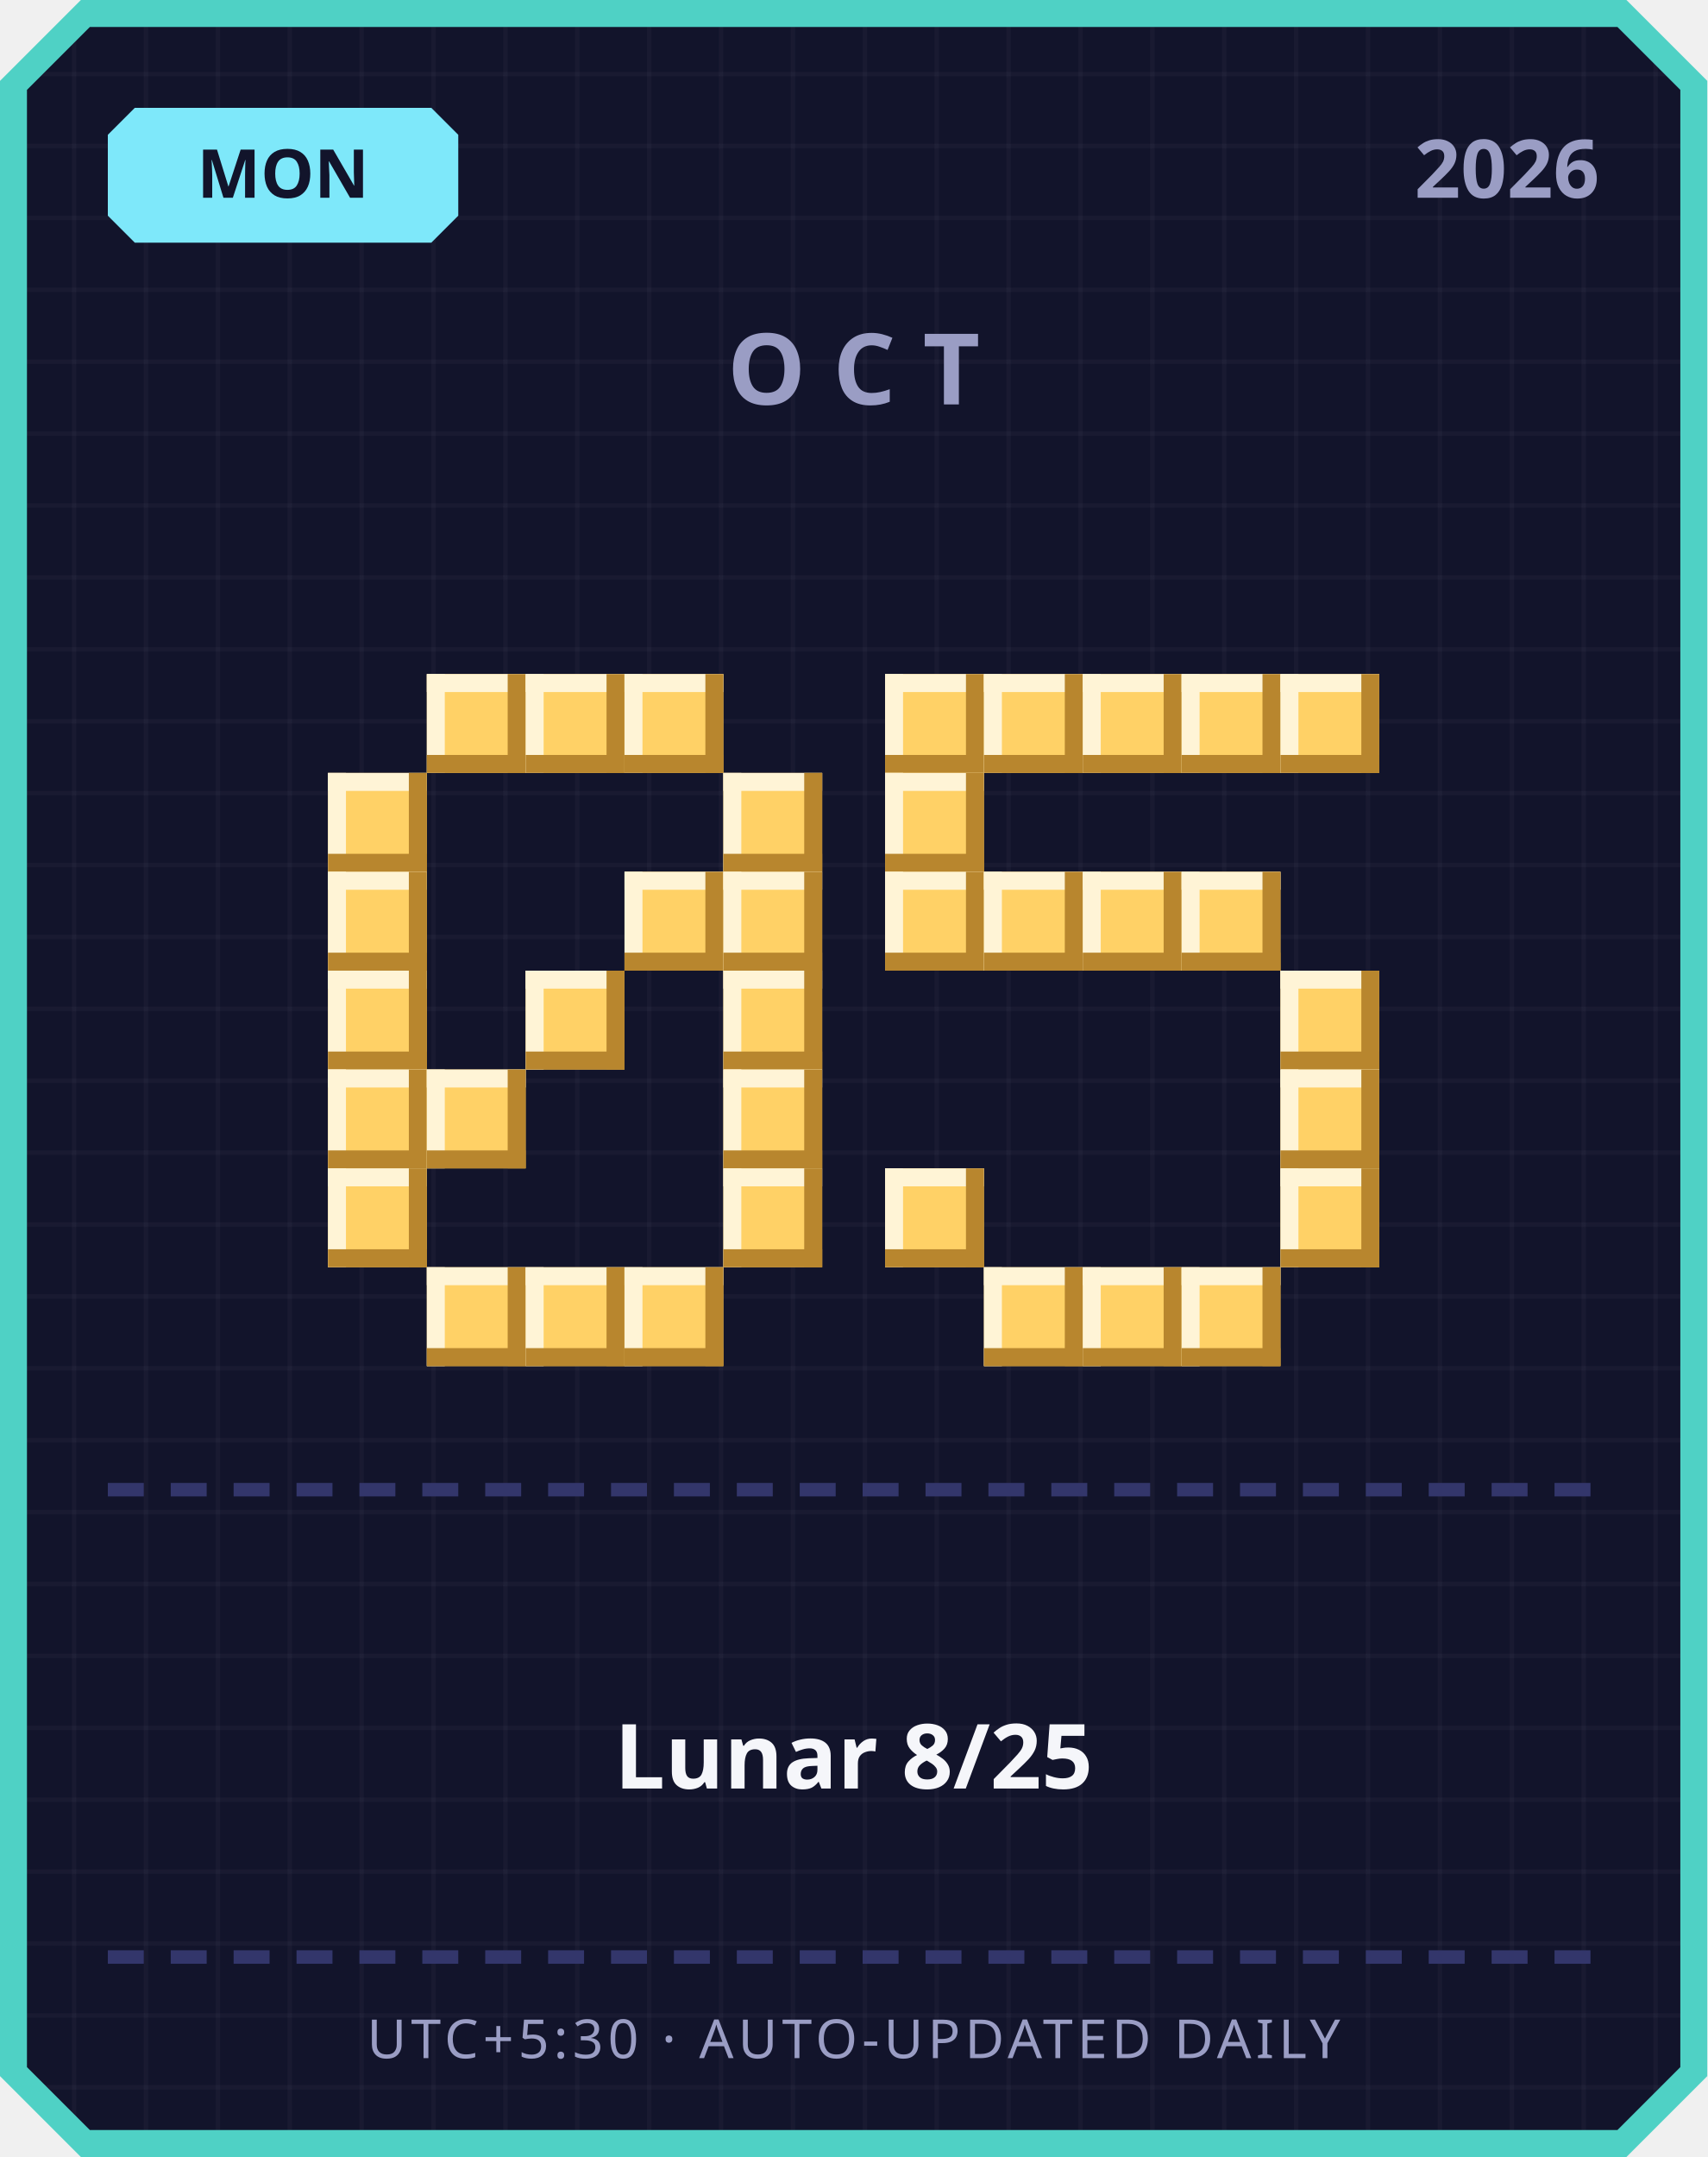
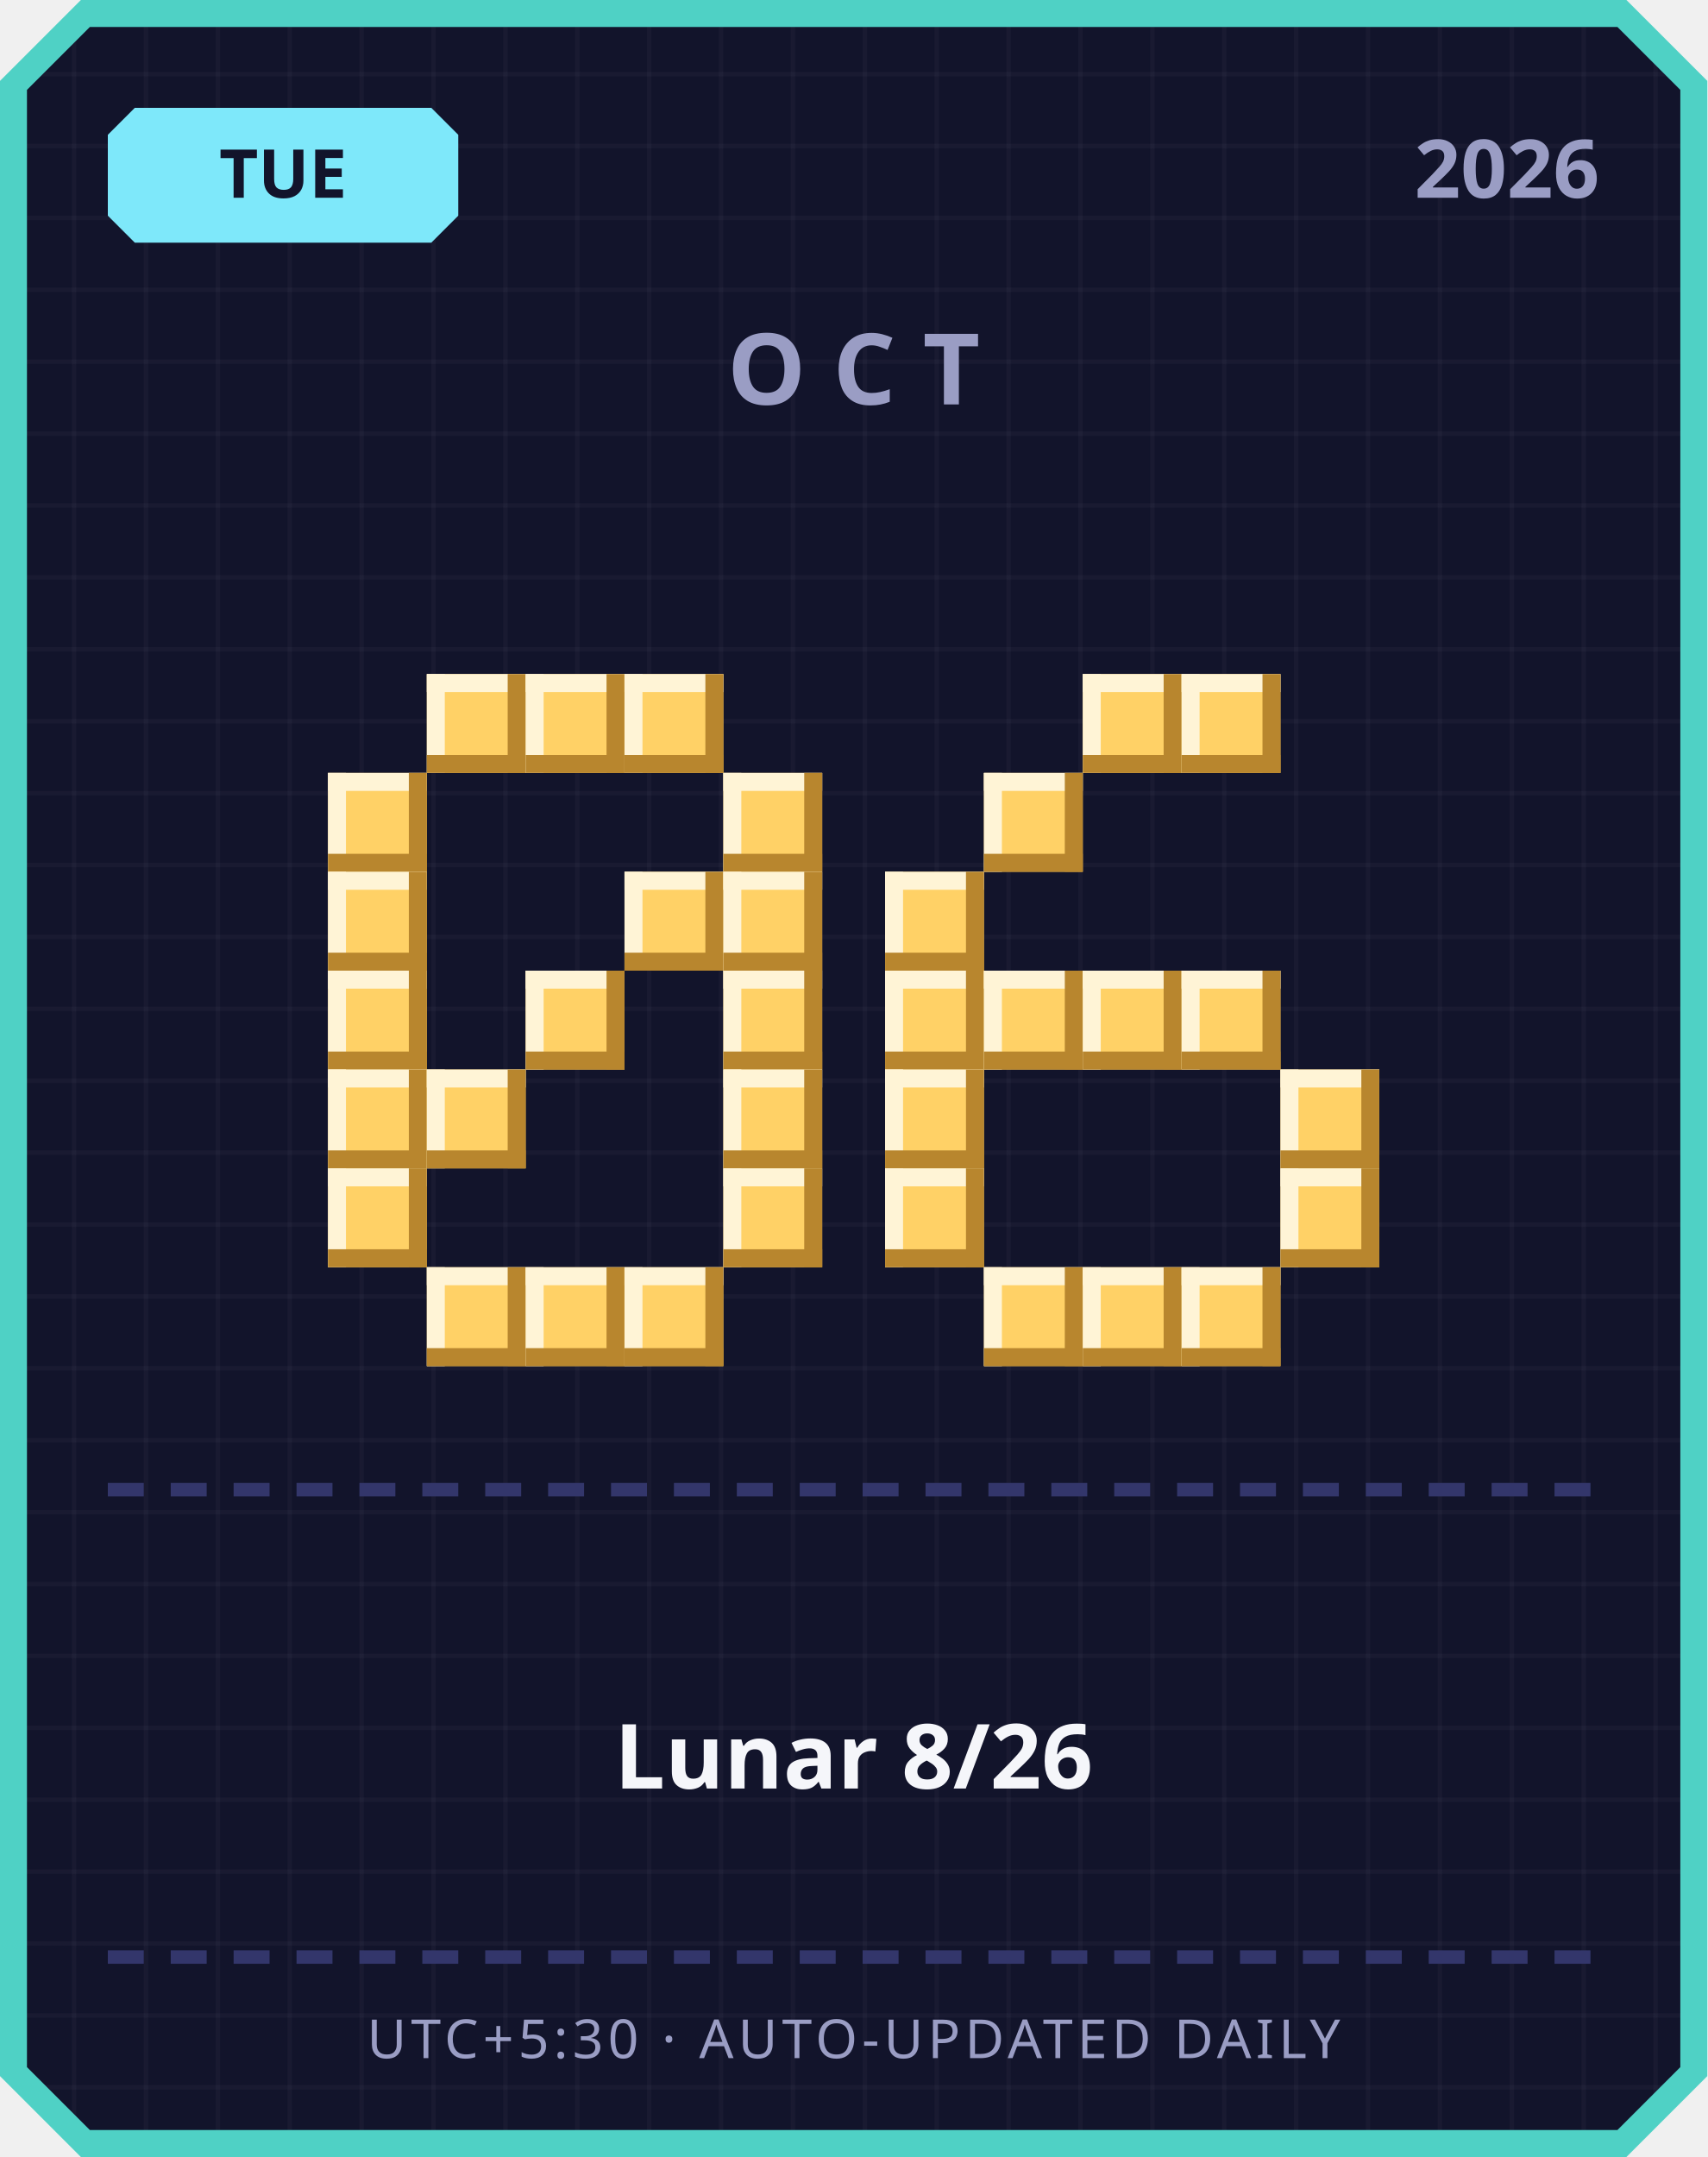
<svg xmlns="http://www.w3.org/2000/svg" width="380" height="480" viewBox="0 0 380 480">
  <defs>
    <pattern id="grid" width="16" height="16" patternUnits="userSpaceOnUse">
      <rect width="16" height="16" fill="#12142b" />
      <rect width="1" height="16" fill="#ffffff" opacity="0.03" />
      <rect width="16" height="1" fill="#ffffff" opacity="0.03" />
    </pattern>
  </defs>
  <path d="M 18,0 L 362,0 L 380,18 L 380,462 L 362,480 L 18,480 L 0,462 L 0,18 Z" fill="#4fd1c5" />
  <path d="M 20,6 L 360,6 L 374,20 L 374,460 L 360,474 L 20,474 L 6,460 L 6,20 Z" fill="url(#grid)" />
  <path d="M 30,24 L 96,24 L 102,30 L 102,48 L 96,54 L 30,54 L 24,48 L 24,30 Z" fill="#7ee8fa" />
-   <text x="63" y="44" text-anchor="middle" font-family="'Segoe UI', sans-serif" font-size="15" font-weight="700" fill="#12142b">MON</text>
+   <text x="63" y="44" text-anchor="middle" font-family="'Segoe UI', sans-serif" font-size="15" font-weight="700" fill="#12142b">TUE</text>
  <text x="356" y="44" text-anchor="end" font-family="'Segoe UI', sans-serif" font-size="18" font-weight="700" fill="#9a9dc4">2026</text>
  <text x="190" y="90" text-anchor="middle" font-family="'Segoe UI', sans-serif" font-size="22" font-weight="700" letter-spacing="6" fill="#9a9dc4">OCT</text>
  <rect x="95" y="150" width="22" height="22" fill="#ffd166" />
  <rect x="95" y="150" width="22" height="4" fill="#fff4d6" />
  <rect x="95" y="150" width="4" height="22" fill="#fff4d6" />
  <rect x="95" y="168" width="22" height="4" fill="#b8862e" />
  <rect x="113" y="150" width="4" height="22" fill="#b8862e" />
  <rect x="117" y="150" width="22" height="22" fill="#ffd166" />
  <rect x="117" y="150" width="22" height="4" fill="#fff4d6" />
  <rect x="117" y="150" width="4" height="22" fill="#fff4d6" />
  <rect x="117" y="168" width="22" height="4" fill="#b8862e" />
  <rect x="135" y="150" width="4" height="22" fill="#b8862e" />
  <rect x="139" y="150" width="22" height="22" fill="#ffd166" />
  <rect x="139" y="150" width="22" height="4" fill="#fff4d6" />
  <rect x="139" y="150" width="4" height="22" fill="#fff4d6" />
  <rect x="139" y="168" width="22" height="4" fill="#b8862e" />
  <rect x="157" y="150" width="4" height="22" fill="#b8862e" />
  <rect x="73" y="172" width="22" height="22" fill="#ffd166" />
  <rect x="73" y="172" width="22" height="4" fill="#fff4d6" />
  <rect x="73" y="172" width="4" height="22" fill="#fff4d6" />
  <rect x="73" y="190" width="22" height="4" fill="#b8862e" />
  <rect x="91" y="172" width="4" height="22" fill="#b8862e" />
  <rect x="161" y="172" width="22" height="22" fill="#ffd166" />
  <rect x="161" y="172" width="22" height="4" fill="#fff4d6" />
  <rect x="161" y="172" width="4" height="22" fill="#fff4d6" />
  <rect x="161" y="190" width="22" height="4" fill="#b8862e" />
  <rect x="179" y="172" width="4" height="22" fill="#b8862e" />
  <rect x="73" y="194" width="22" height="22" fill="#ffd166" />
  <rect x="73" y="194" width="22" height="4" fill="#fff4d6" />
  <rect x="73" y="194" width="4" height="22" fill="#fff4d6" />
  <rect x="73" y="212" width="22" height="4" fill="#b8862e" />
  <rect x="91" y="194" width="4" height="22" fill="#b8862e" />
  <rect x="139" y="194" width="22" height="22" fill="#ffd166" />
  <rect x="139" y="194" width="22" height="4" fill="#fff4d6" />
  <rect x="139" y="194" width="4" height="22" fill="#fff4d6" />
  <rect x="139" y="212" width="22" height="4" fill="#b8862e" />
  <rect x="157" y="194" width="4" height="22" fill="#b8862e" />
  <rect x="161" y="194" width="22" height="22" fill="#ffd166" />
  <rect x="161" y="194" width="22" height="4" fill="#fff4d6" />
  <rect x="161" y="194" width="4" height="22" fill="#fff4d6" />
  <rect x="161" y="212" width="22" height="4" fill="#b8862e" />
  <rect x="179" y="194" width="4" height="22" fill="#b8862e" />
  <rect x="73" y="216" width="22" height="22" fill="#ffd166" />
  <rect x="73" y="216" width="22" height="4" fill="#fff4d6" />
  <rect x="73" y="216" width="4" height="22" fill="#fff4d6" />
  <rect x="73" y="234" width="22" height="4" fill="#b8862e" />
  <rect x="91" y="216" width="4" height="22" fill="#b8862e" />
  <rect x="117" y="216" width="22" height="22" fill="#ffd166" />
  <rect x="117" y="216" width="22" height="4" fill="#fff4d6" />
  <rect x="117" y="216" width="4" height="22" fill="#fff4d6" />
  <rect x="117" y="234" width="22" height="4" fill="#b8862e" />
  <rect x="135" y="216" width="4" height="22" fill="#b8862e" />
  <rect x="161" y="216" width="22" height="22" fill="#ffd166" />
  <rect x="161" y="216" width="22" height="4" fill="#fff4d6" />
  <rect x="161" y="216" width="4" height="22" fill="#fff4d6" />
  <rect x="161" y="234" width="22" height="4" fill="#b8862e" />
  <rect x="179" y="216" width="4" height="22" fill="#b8862e" />
  <rect x="73" y="238" width="22" height="22" fill="#ffd166" />
  <rect x="73" y="238" width="22" height="4" fill="#fff4d6" />
  <rect x="73" y="238" width="4" height="22" fill="#fff4d6" />
  <rect x="73" y="256" width="22" height="4" fill="#b8862e" />
  <rect x="91" y="238" width="4" height="22" fill="#b8862e" />
  <rect x="95" y="238" width="22" height="22" fill="#ffd166" />
  <rect x="95" y="238" width="22" height="4" fill="#fff4d6" />
  <rect x="95" y="238" width="4" height="22" fill="#fff4d6" />
  <rect x="95" y="256" width="22" height="4" fill="#b8862e" />
  <rect x="113" y="238" width="4" height="22" fill="#b8862e" />
  <rect x="161" y="238" width="22" height="22" fill="#ffd166" />
  <rect x="161" y="238" width="22" height="4" fill="#fff4d6" />
  <rect x="161" y="238" width="4" height="22" fill="#fff4d6" />
  <rect x="161" y="256" width="22" height="4" fill="#b8862e" />
  <rect x="179" y="238" width="4" height="22" fill="#b8862e" />
  <rect x="73" y="260" width="22" height="22" fill="#ffd166" />
  <rect x="73" y="260" width="22" height="4" fill="#fff4d6" />
  <rect x="73" y="260" width="4" height="22" fill="#fff4d6" />
  <rect x="73" y="278" width="22" height="4" fill="#b8862e" />
  <rect x="91" y="260" width="4" height="22" fill="#b8862e" />
  <rect x="161" y="260" width="22" height="22" fill="#ffd166" />
  <rect x="161" y="260" width="22" height="4" fill="#fff4d6" />
  <rect x="161" y="260" width="4" height="22" fill="#fff4d6" />
  <rect x="161" y="278" width="22" height="4" fill="#b8862e" />
  <rect x="179" y="260" width="4" height="22" fill="#b8862e" />
  <rect x="95" y="282" width="22" height="22" fill="#ffd166" />
  <rect x="95" y="282" width="22" height="4" fill="#fff4d6" />
  <rect x="95" y="282" width="4" height="22" fill="#fff4d6" />
  <rect x="95" y="300" width="22" height="4" fill="#b8862e" />
  <rect x="113" y="282" width="4" height="22" fill="#b8862e" />
  <rect x="117" y="282" width="22" height="22" fill="#ffd166" />
  <rect x="117" y="282" width="22" height="4" fill="#fff4d6" />
  <rect x="117" y="282" width="4" height="22" fill="#fff4d6" />
  <rect x="117" y="300" width="22" height="4" fill="#b8862e" />
  <rect x="135" y="282" width="4" height="22" fill="#b8862e" />
  <rect x="139" y="282" width="22" height="22" fill="#ffd166" />
  <rect x="139" y="282" width="22" height="4" fill="#fff4d6" />
  <rect x="139" y="282" width="4" height="22" fill="#fff4d6" />
  <rect x="139" y="300" width="22" height="4" fill="#b8862e" />
  <rect x="157" y="282" width="4" height="22" fill="#b8862e" />
-   <rect x="197" y="150" width="22" height="22" fill="#ffd166" />
-   <rect x="197" y="150" width="22" height="4" fill="#fff4d6" />
-   <rect x="197" y="150" width="4" height="22" fill="#fff4d6" />
-   <rect x="197" y="168" width="22" height="4" fill="#b8862e" />
-   <rect x="215" y="150" width="4" height="22" fill="#b8862e" />
-   <rect x="219" y="150" width="22" height="22" fill="#ffd166" />
-   <rect x="219" y="150" width="22" height="4" fill="#fff4d6" />
-   <rect x="219" y="150" width="4" height="22" fill="#fff4d6" />
-   <rect x="219" y="168" width="22" height="4" fill="#b8862e" />
-   <rect x="237" y="150" width="4" height="22" fill="#b8862e" />
  <rect x="241" y="150" width="22" height="22" fill="#ffd166" />
  <rect x="241" y="150" width="22" height="4" fill="#fff4d6" />
  <rect x="241" y="150" width="4" height="22" fill="#fff4d6" />
  <rect x="241" y="168" width="22" height="4" fill="#b8862e" />
  <rect x="259" y="150" width="4" height="22" fill="#b8862e" />
  <rect x="263" y="150" width="22" height="22" fill="#ffd166" />
  <rect x="263" y="150" width="22" height="4" fill="#fff4d6" />
  <rect x="263" y="150" width="4" height="22" fill="#fff4d6" />
  <rect x="263" y="168" width="22" height="4" fill="#b8862e" />
  <rect x="281" y="150" width="4" height="22" fill="#b8862e" />
-   <rect x="285" y="150" width="22" height="22" fill="#ffd166" />
-   <rect x="285" y="150" width="22" height="4" fill="#fff4d6" />
-   <rect x="285" y="150" width="4" height="22" fill="#fff4d6" />
-   <rect x="285" y="168" width="22" height="4" fill="#b8862e" />
-   <rect x="303" y="150" width="4" height="22" fill="#b8862e" />
-   <rect x="197" y="172" width="22" height="22" fill="#ffd166" />
-   <rect x="197" y="172" width="22" height="4" fill="#fff4d6" />
-   <rect x="197" y="172" width="4" height="22" fill="#fff4d6" />
-   <rect x="197" y="190" width="22" height="4" fill="#b8862e" />
-   <rect x="215" y="172" width="4" height="22" fill="#b8862e" />
+   <rect x="219" y="172" width="22" height="22" fill="#ffd166" />
+   <rect x="219" y="172" width="22" height="4" fill="#fff4d6" />
+   <rect x="219" y="172" width="4" height="22" fill="#fff4d6" />
+   <rect x="219" y="190" width="22" height="4" fill="#b8862e" />
+   <rect x="237" y="172" width="4" height="22" fill="#b8862e" />
  <rect x="197" y="194" width="22" height="22" fill="#ffd166" />
  <rect x="197" y="194" width="22" height="4" fill="#fff4d6" />
  <rect x="197" y="194" width="4" height="22" fill="#fff4d6" />
  <rect x="197" y="212" width="22" height="4" fill="#b8862e" />
  <rect x="215" y="194" width="4" height="22" fill="#b8862e" />
-   <rect x="219" y="194" width="22" height="22" fill="#ffd166" />
-   <rect x="219" y="194" width="22" height="4" fill="#fff4d6" />
-   <rect x="219" y="194" width="4" height="22" fill="#fff4d6" />
-   <rect x="219" y="212" width="22" height="4" fill="#b8862e" />
-   <rect x="237" y="194" width="4" height="22" fill="#b8862e" />
-   <rect x="241" y="194" width="22" height="22" fill="#ffd166" />
-   <rect x="241" y="194" width="22" height="4" fill="#fff4d6" />
-   <rect x="241" y="194" width="4" height="22" fill="#fff4d6" />
-   <rect x="241" y="212" width="22" height="4" fill="#b8862e" />
-   <rect x="259" y="194" width="4" height="22" fill="#b8862e" />
-   <rect x="263" y="194" width="22" height="22" fill="#ffd166" />
-   <rect x="263" y="194" width="22" height="4" fill="#fff4d6" />
-   <rect x="263" y="194" width="4" height="22" fill="#fff4d6" />
-   <rect x="263" y="212" width="22" height="4" fill="#b8862e" />
-   <rect x="281" y="194" width="4" height="22" fill="#b8862e" />
-   <rect x="285" y="216" width="22" height="22" fill="#ffd166" />
-   <rect x="285" y="216" width="22" height="4" fill="#fff4d6" />
-   <rect x="285" y="216" width="4" height="22" fill="#fff4d6" />
-   <rect x="285" y="234" width="22" height="4" fill="#b8862e" />
-   <rect x="303" y="216" width="4" height="22" fill="#b8862e" />
+   <rect x="197" y="216" width="22" height="22" fill="#ffd166" />
+   <rect x="197" y="216" width="22" height="4" fill="#fff4d6" />
+   <rect x="197" y="216" width="4" height="22" fill="#fff4d6" />
+   <rect x="197" y="234" width="22" height="4" fill="#b8862e" />
+   <rect x="215" y="216" width="4" height="22" fill="#b8862e" />
+   <rect x="219" y="216" width="22" height="22" fill="#ffd166" />
+   <rect x="219" y="216" width="22" height="4" fill="#fff4d6" />
+   <rect x="219" y="216" width="4" height="22" fill="#fff4d6" />
+   <rect x="219" y="234" width="22" height="4" fill="#b8862e" />
+   <rect x="237" y="216" width="4" height="22" fill="#b8862e" />
+   <rect x="241" y="216" width="22" height="22" fill="#ffd166" />
+   <rect x="241" y="216" width="22" height="4" fill="#fff4d6" />
+   <rect x="241" y="216" width="4" height="22" fill="#fff4d6" />
+   <rect x="241" y="234" width="22" height="4" fill="#b8862e" />
+   <rect x="259" y="216" width="4" height="22" fill="#b8862e" />
+   <rect x="263" y="216" width="22" height="22" fill="#ffd166" />
+   <rect x="263" y="216" width="22" height="4" fill="#fff4d6" />
+   <rect x="263" y="216" width="4" height="22" fill="#fff4d6" />
+   <rect x="263" y="234" width="22" height="4" fill="#b8862e" />
+   <rect x="281" y="216" width="4" height="22" fill="#b8862e" />
+   <rect x="197" y="238" width="22" height="22" fill="#ffd166" />
+   <rect x="197" y="238" width="22" height="4" fill="#fff4d6" />
+   <rect x="197" y="238" width="4" height="22" fill="#fff4d6" />
+   <rect x="197" y="256" width="22" height="4" fill="#b8862e" />
+   <rect x="215" y="238" width="4" height="22" fill="#b8862e" />
  <rect x="285" y="238" width="22" height="22" fill="#ffd166" />
  <rect x="285" y="238" width="22" height="4" fill="#fff4d6" />
  <rect x="285" y="238" width="4" height="22" fill="#fff4d6" />
  <rect x="285" y="256" width="22" height="4" fill="#b8862e" />
  <rect x="303" y="238" width="4" height="22" fill="#b8862e" />
  <rect x="197" y="260" width="22" height="22" fill="#ffd166" />
  <rect x="197" y="260" width="22" height="4" fill="#fff4d6" />
  <rect x="197" y="260" width="4" height="22" fill="#fff4d6" />
  <rect x="197" y="278" width="22" height="4" fill="#b8862e" />
  <rect x="215" y="260" width="4" height="22" fill="#b8862e" />
  <rect x="285" y="260" width="22" height="22" fill="#ffd166" />
  <rect x="285" y="260" width="22" height="4" fill="#fff4d6" />
  <rect x="285" y="260" width="4" height="22" fill="#fff4d6" />
  <rect x="285" y="278" width="22" height="4" fill="#b8862e" />
  <rect x="303" y="260" width="4" height="22" fill="#b8862e" />
  <rect x="219" y="282" width="22" height="22" fill="#ffd166" />
  <rect x="219" y="282" width="22" height="4" fill="#fff4d6" />
  <rect x="219" y="282" width="4" height="22" fill="#fff4d6" />
  <rect x="219" y="300" width="22" height="4" fill="#b8862e" />
  <rect x="237" y="282" width="4" height="22" fill="#b8862e" />
  <rect x="241" y="282" width="22" height="22" fill="#ffd166" />
  <rect x="241" y="282" width="22" height="4" fill="#fff4d6" />
  <rect x="241" y="282" width="4" height="22" fill="#fff4d6" />
  <rect x="241" y="300" width="22" height="4" fill="#b8862e" />
  <rect x="259" y="282" width="4" height="22" fill="#b8862e" />
  <rect x="263" y="282" width="22" height="22" fill="#ffd166" />
  <rect x="263" y="282" width="22" height="4" fill="#fff4d6" />
  <rect x="263" y="282" width="4" height="22" fill="#fff4d6" />
  <rect x="263" y="300" width="22" height="4" fill="#b8862e" />
  <rect x="281" y="282" width="4" height="22" fill="#b8862e" />
  <rect x="24" y="330" width="8" height="3" fill="#33366b" />
  <rect x="38" y="330" width="8" height="3" fill="#33366b" />
  <rect x="52" y="330" width="8" height="3" fill="#33366b" />
  <rect x="66" y="330" width="8" height="3" fill="#33366b" />
  <rect x="80" y="330" width="8" height="3" fill="#33366b" />
  <rect x="94" y="330" width="8" height="3" fill="#33366b" />
  <rect x="108" y="330" width="8" height="3" fill="#33366b" />
  <rect x="122" y="330" width="8" height="3" fill="#33366b" />
  <rect x="136" y="330" width="8" height="3" fill="#33366b" />
  <rect x="150" y="330" width="8" height="3" fill="#33366b" />
  <rect x="164" y="330" width="8" height="3" fill="#33366b" />
  <rect x="178" y="330" width="8" height="3" fill="#33366b" />
  <rect x="192" y="330" width="8" height="3" fill="#33366b" />
  <rect x="206" y="330" width="8" height="3" fill="#33366b" />
  <rect x="220" y="330" width="8" height="3" fill="#33366b" />
  <rect x="234" y="330" width="8" height="3" fill="#33366b" />
  <rect x="248" y="330" width="8" height="3" fill="#33366b" />
  <rect x="262" y="330" width="8" height="3" fill="#33366b" />
  <rect x="276" y="330" width="8" height="3" fill="#33366b" />
  <rect x="290" y="330" width="8" height="3" fill="#33366b" />
  <rect x="304" y="330" width="8" height="3" fill="#33366b" />
  <rect x="318" y="330" width="8" height="3" fill="#33366b" />
  <rect x="332" y="330" width="8" height="3" fill="#33366b" />
  <rect x="346" y="330" width="8" height="3" fill="#33366b" />
-   <text x="190" y="398" text-anchor="middle" font-family="'Segoe UI', 'Microsoft JhengHei', sans-serif" font-size="20" font-weight="700" fill="#f5f6fa">Lunar 8/25</text>
+   <text x="190" y="398" text-anchor="middle" font-family="'Segoe UI', 'Microsoft JhengHei', sans-serif" font-size="20" font-weight="700" fill="#f5f6fa">Lunar 8/26</text>
  <rect x="24" y="434" width="8" height="3" fill="#33366b" />
  <rect x="38" y="434" width="8" height="3" fill="#33366b" />
  <rect x="52" y="434" width="8" height="3" fill="#33366b" />
  <rect x="66" y="434" width="8" height="3" fill="#33366b" />
  <rect x="80" y="434" width="8" height="3" fill="#33366b" />
  <rect x="94" y="434" width="8" height="3" fill="#33366b" />
  <rect x="108" y="434" width="8" height="3" fill="#33366b" />
  <rect x="122" y="434" width="8" height="3" fill="#33366b" />
  <rect x="136" y="434" width="8" height="3" fill="#33366b" />
  <rect x="150" y="434" width="8" height="3" fill="#33366b" />
  <rect x="164" y="434" width="8" height="3" fill="#33366b" />
  <rect x="178" y="434" width="8" height="3" fill="#33366b" />
  <rect x="192" y="434" width="8" height="3" fill="#33366b" />
  <rect x="206" y="434" width="8" height="3" fill="#33366b" />
  <rect x="220" y="434" width="8" height="3" fill="#33366b" />
  <rect x="234" y="434" width="8" height="3" fill="#33366b" />
  <rect x="248" y="434" width="8" height="3" fill="#33366b" />
  <rect x="262" y="434" width="8" height="3" fill="#33366b" />
  <rect x="276" y="434" width="8" height="3" fill="#33366b" />
  <rect x="290" y="434" width="8" height="3" fill="#33366b" />
  <rect x="304" y="434" width="8" height="3" fill="#33366b" />
  <rect x="318" y="434" width="8" height="3" fill="#33366b" />
  <rect x="332" y="434" width="8" height="3" fill="#33366b" />
  <rect x="346" y="434" width="8" height="3" fill="#33366b" />
  <text x="190" y="458" text-anchor="middle" font-family="'Segoe UI', sans-serif" font-size="12" letter-spacing="1" fill="#9a9dc4">UTC+5:30 · AUTO-UPDATED DAILY</text>
</svg>
